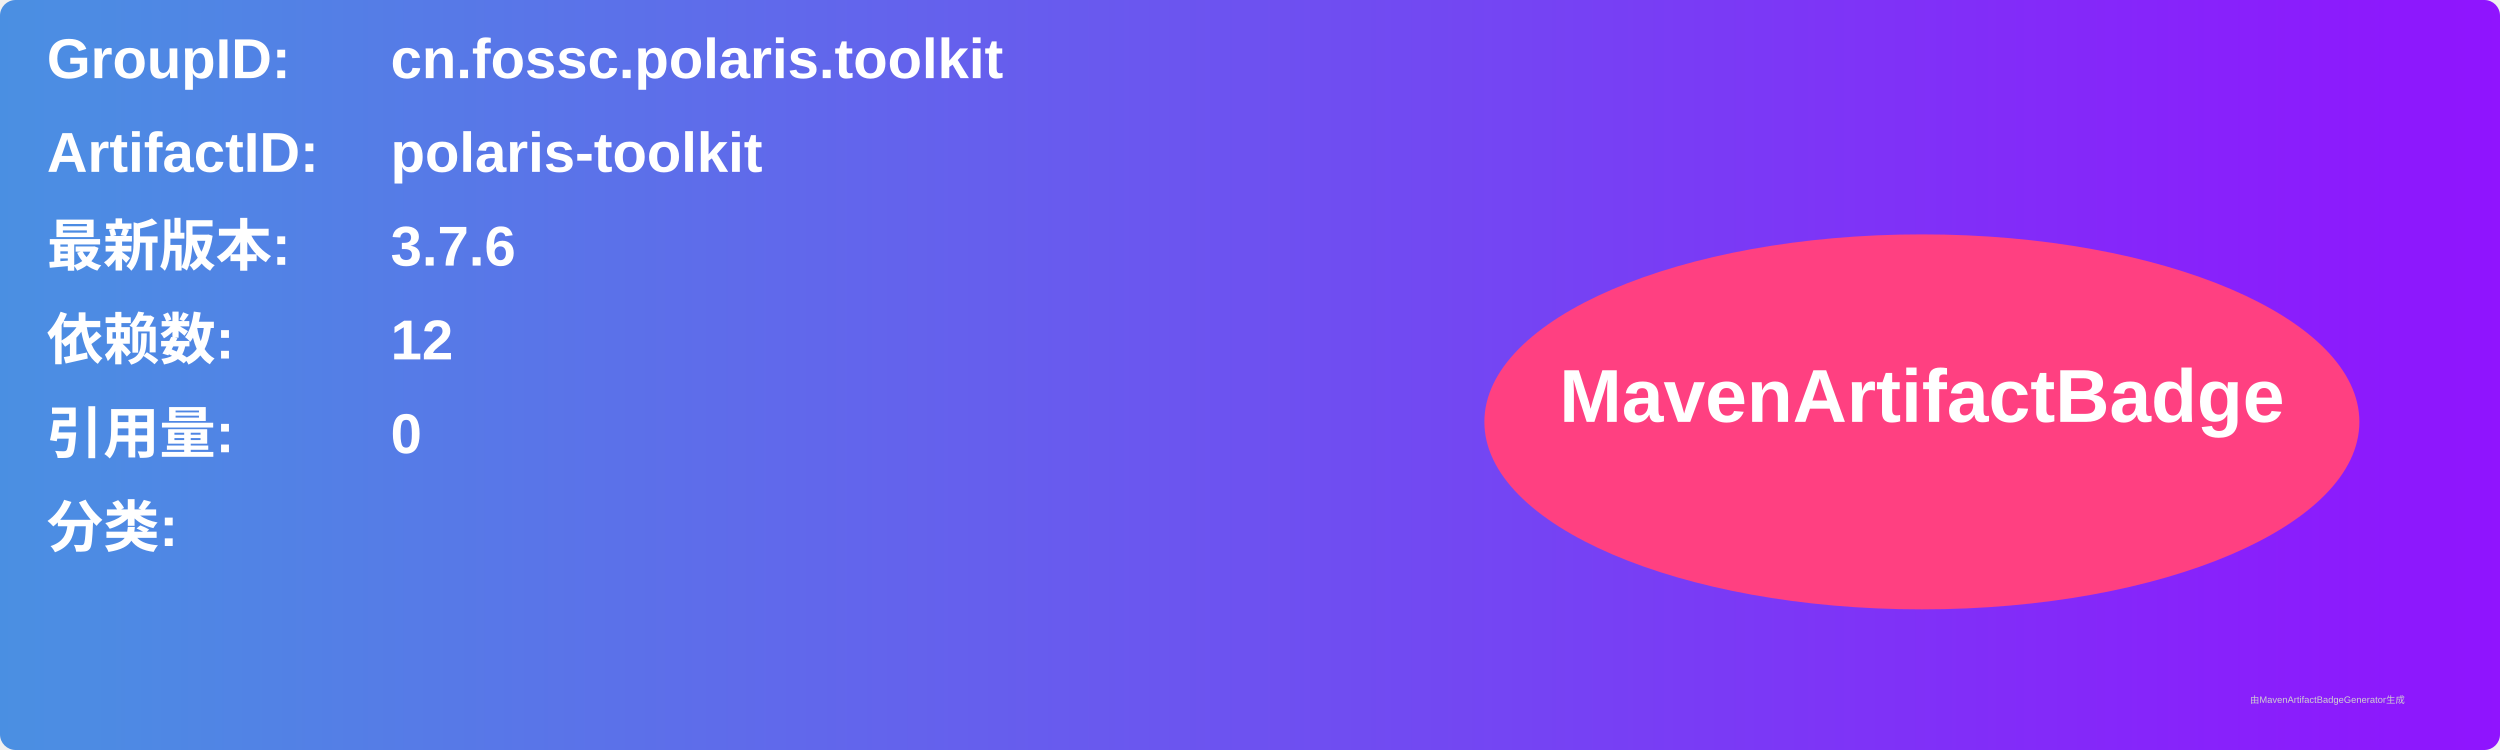
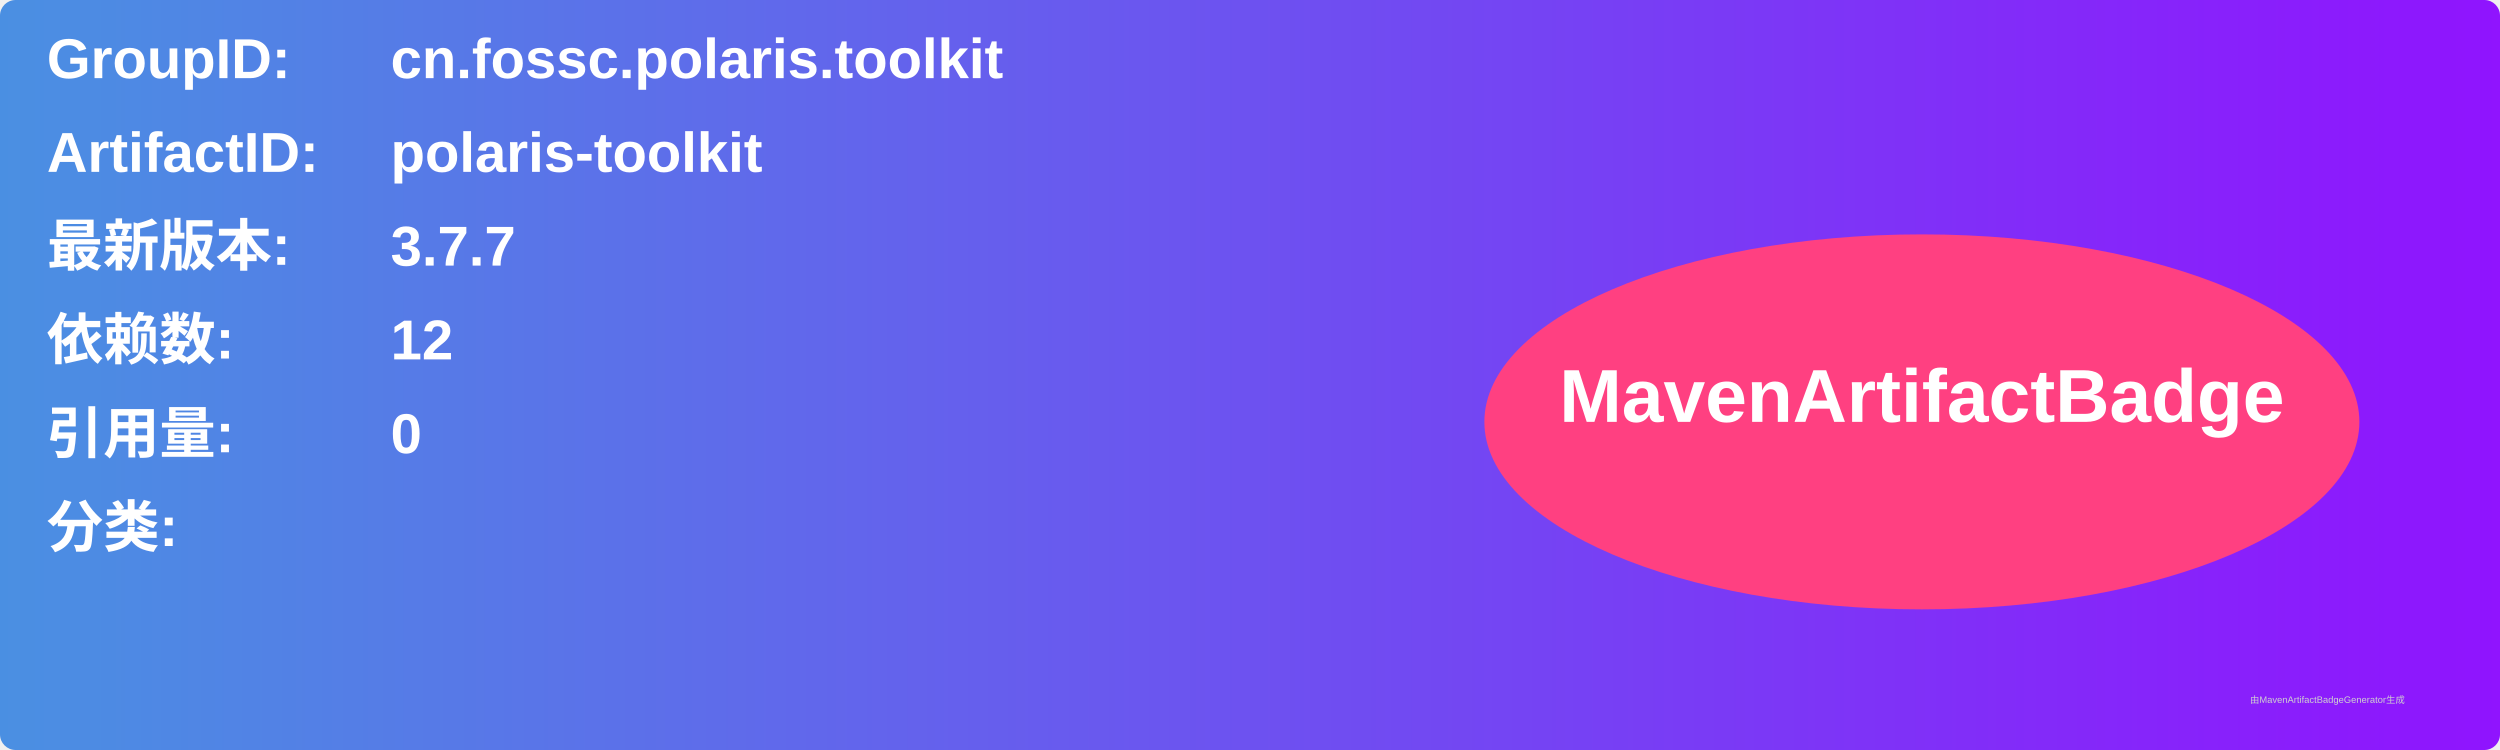
<svg xmlns="http://www.w3.org/2000/svg" width="800" height="240" viewBox="0 0 800 240">
  <linearGradient id="grad" x1="0%" y1="0%" x2="100%" y2="0%">
    <stop offset="0%" stop-color="#4a90e2" />
    <stop offset="100%" stop-color="#9013fe" />
  </linearGradient>
  <rect width="100%" height="100%" rx="5" ry="5" fill="url(#grad)" />
  <g transform="translate(15, 15)">
    <text x="0" y="10" font-family="Arial" font-size="18" fill="white" font-weight="bold" width="260">GroupID:</text>
    <text x="110" y="10" font-family="Arial" font-size="18" fill="white" font-weight="bold" width="460">cn.fossc.polaris.toolkit</text>
    <text x="0" y="40" font-family="Arial" font-size="18" fill="white" font-weight="bold" width="260">ArtifactID:</text>
    <text x="110" y="40" font-family="Arial" font-size="18" fill="white" font-weight="bold" width="460">polaris-toolkit</text>
    <text x="0" y="70" font-family="Arial" font-size="18" fill="white" font-weight="bold">最新版本:</text>
    <text x="110" y="70" font-family="Arial" font-size="18" fill="white" font-weight="bold">
-       <tspan font-weight="bold">3.7.6</tspan>
+       <tspan font-weight="bold">3.7.7</tspan>
    </text>
    <text x="0" y="100" font-family="Arial" font-size="18" fill="white" font-weight="bold">依赖数: </text>
    <text x="110" y="100" font-family="Arial" font-size="18" fill="white">
      <tspan font-weight="bold">12</tspan>
    </text>
    <text x="0" y="130" font-family="Arial" font-size="18" fill="white" font-weight="bold">引用量: </text>
    <text x="110" y="130" font-family="Arial" font-size="18" fill="white">
      <tspan font-weight="bold">0</tspan>
    </text>
    <text x="0" y="160" font-family="Arial" font-size="18" fill="white" font-weight="bold">分类:</text>
    <text x="10" y="190" font-family="Arial" font-size="10" fill="white">
      <tspan font-weight="bold" />
    </text>
    <ellipse cx="600" cy="120" rx="140" ry="60" fill="#ff4081" />
    <text x="600" y="120" text-anchor="middle" font-family="Arial" font-size="24" fill="white" font-weight="bold">MavenArtifactBadge</text>
  </g>
  <text x="720" y="225" font-family="Arial" font-size="3" fill="#d0d0d0">由MavenArtifactBadgeGenerator生成</text>
</svg>
